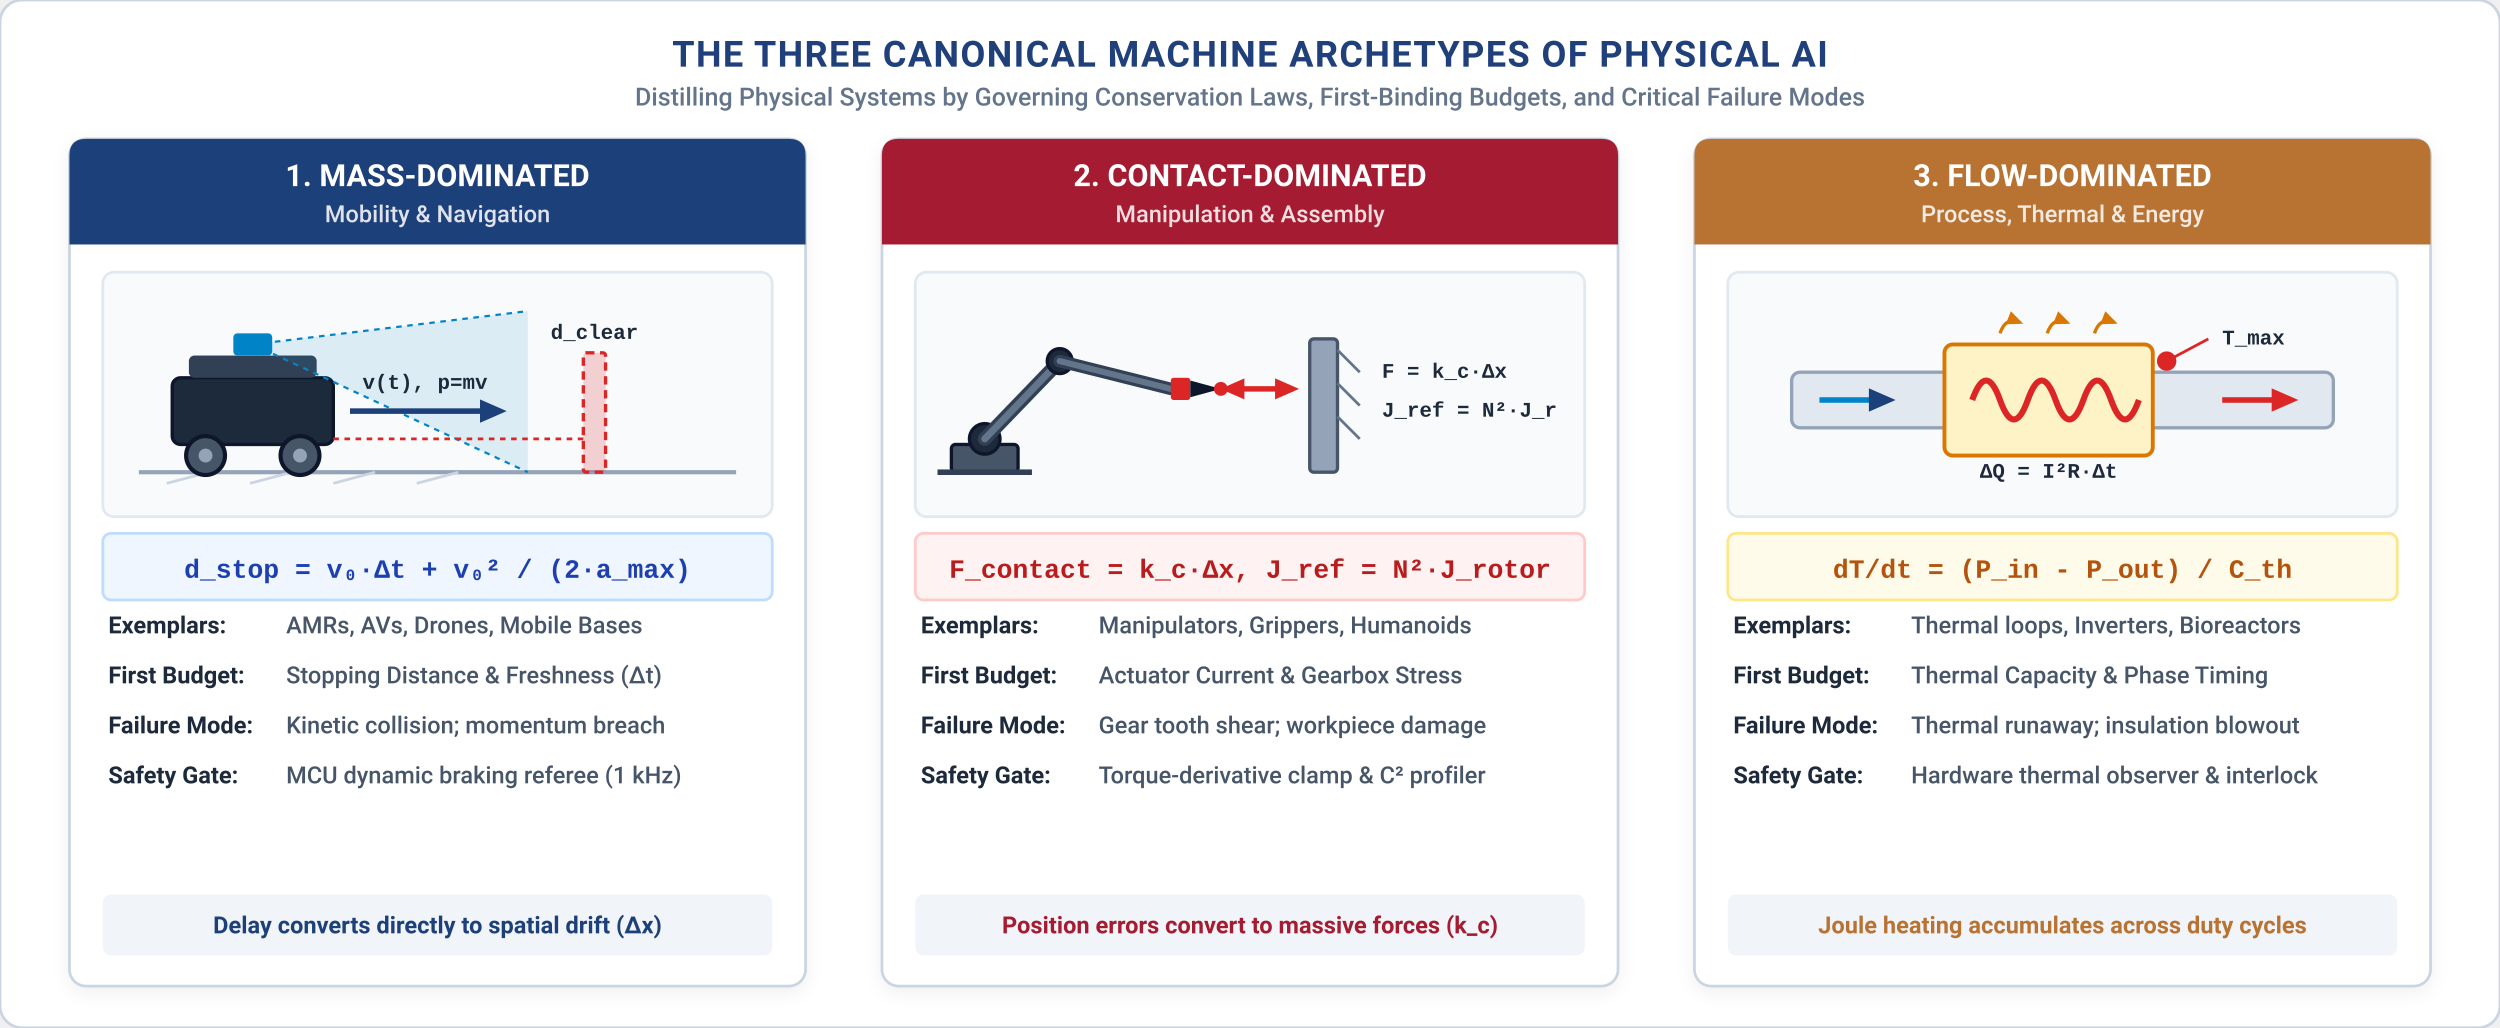
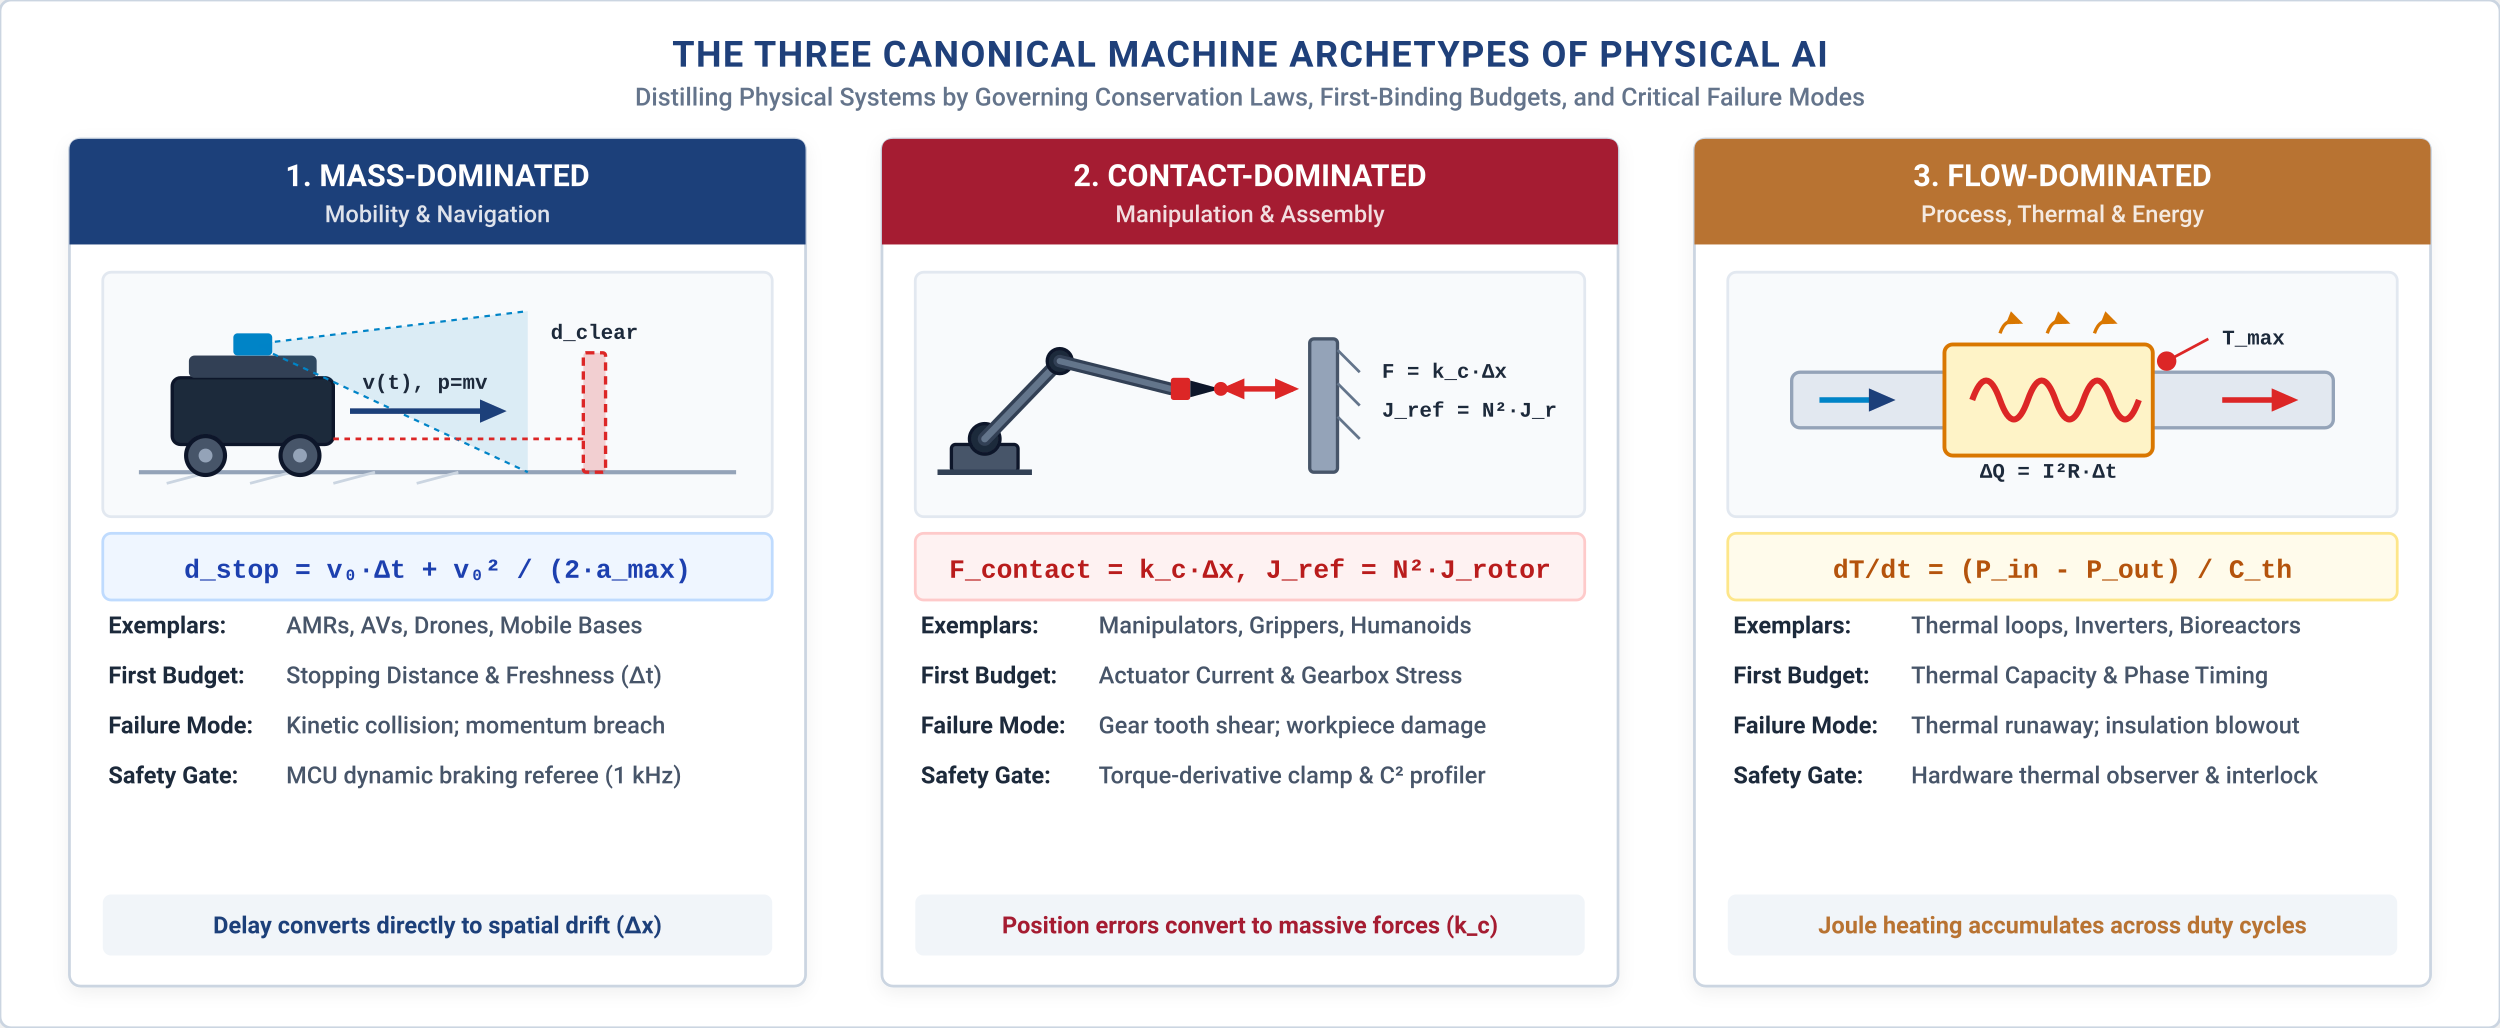
<svg xmlns="http://www.w3.org/2000/svg" viewBox="0 0 900 370" width="100%" height="100%">
  <defs>
    <style>
      .title { font-family: 'Avenir Next', -apple-system, BlinkMacSystemFont, 'Segoe UI', Roboto, sans-serif; font-weight: 700; font-size: 13px; fill: #1F407A; text-anchor: middle; }
      .subtitle { font-family: 'Avenir Next', -apple-system, BlinkMacSystemFont, 'Segoe UI', Roboto, sans-serif; font-weight: 500; font-size: 9px; fill: #64748B; text-anchor: middle; }
      .header-title { font-family: 'Avenir Next', -apple-system, BlinkMacSystemFont, 'Segoe UI', Roboto, sans-serif; font-weight: 700; font-size: 11px; fill: #ffffff; text-anchor: middle; }
      .header-sub { font-family: 'Avenir Next', -apple-system, BlinkMacSystemFont, 'Segoe UI', Roboto, sans-serif; font-weight: 500; font-size: 8.5px; fill: rgba(255,255,255,0.85); text-anchor: middle; }
      .math-box-text { font-family: 'Menlo', 'Courier New', monospace; font-size: 9.5px; font-weight: 600; text-anchor: middle; }
      .row-label { font-family: 'Avenir Next', -apple-system, BlinkMacSystemFont, 'Segoe UI', Roboto, sans-serif; font-weight: 700; font-size: 8.5px; fill: #1E293B; }
      .row-val { font-family: 'Avenir Next', -apple-system, BlinkMacSystemFont, 'Segoe UI', Roboto, sans-serif; font-weight: 500; font-size: 8.5px; fill: #475569; }
      .bottom-takeaway { font-family: 'Avenir Next', -apple-system, BlinkMacSystemFont, 'Segoe UI', Roboto, sans-serif; font-weight: 600; font-size: 8.5px; text-anchor: middle; }
      .tech-label { font-family: 'Menlo', 'Courier New', monospace; font-size: 7.5px; font-weight: 600; fill: #1E293B; }
    </style>
    <filter id="card-shadow" x="-5%" y="-3%" width="110%" height="108%" filterUnits="userSpaceOnUse">
      <feDropShadow dx="0" dy="2" stdDeviation="3" flood-color="#0F172A" flood-opacity="0.06" />
    </filter>
    <marker id="arrow-blue" viewBox="0 0 10 10" refX="6" refY="5" markerWidth="6" markerHeight="6" orient="auto-start-reverse">
      <path d="M 0 1.5 L 8 5 L 0 8.5 z" fill="#1F407A" />
    </marker>
    <marker id="arrow-red" viewBox="0 0 10 10" refX="6" refY="5" markerWidth="6" markerHeight="6" orient="auto-start-reverse">
      <path d="M 0 1.5 L 8 5 L 0 8.5 z" fill="#DC2626" />
    </marker>
    <marker id="arrow-amber" viewBox="0 0 10 10" refX="6" refY="5" markerWidth="6" markerHeight="6" orient="auto-start-reverse">
      <path d="M 0 1.5 L 8 5 L 0 8.5 z" fill="#D97706" />
    </marker>
  </defs>
-   <rect width="900" height="370" fill="#FFFFFF" rx="8" stroke="#CBD5E1" stroke-width="1" />
+   <rect width="900" height="370" fill="#FFFFFF" rx="4" stroke="#CBD5E1" stroke-width="1" />
  <text x="450" y="24" class="title" letter-spacing="0.5">THE THREE CANONICAL MACHINE ARCHETYPES OF PHYSICAL AI</text>
  <text x="450" y="38" class="subtitle">Distilling Physical Systems by Governing Conservation Laws, First-Binding Budgets, and Critical Failure Modes</text>
  <g transform="translate(25, 50)" filter="url(#card-shadow)">
-     <rect width="265" height="305" rx="6" fill="#FFFFFF" stroke="#CBD5E1" stroke-width="1" />
-     <path d="M 0 6 Q 0 0 6 0 L 259 0 Q 265 0 265 6 L 265 38 L 0 38 Z" fill="#1F407A" />
+     <rect width="265" height="305" rx="4" fill="#FFFFFF" stroke="#CBD5E1" stroke-width="1" />
+     <path d="M 0 4 Q 0 0 4 0 L 261 0 Q 265 0 265 4 L 265 38 L 0 38 Z" fill="#1F407A" />
    <text x="132.5" y="17" class="header-title">1. MASS-DOMINATED</text>
    <text x="132.5" y="30" class="header-sub">Mobility &amp; Navigation</text>
-     <rect x="12" y="48" width="241" height="88" rx="4" fill="#F8FAFC" stroke="#E2E8F0" stroke-width="1" />
+     <rect x="12" y="48" width="241" height="88" rx="3" fill="#F8FAFC" stroke="#E2E8F0" stroke-width="1" />
    <g transform="translate(25, 62)">
      <line x1="0" y1="58" x2="215" y2="58" stroke="#94A3B8" stroke-width="1.5" />
      <line x1="10" y1="62" x2="25" y2="58" stroke="#CBD5E1" stroke-width="1" />
      <line x1="40" y1="62" x2="55" y2="58" stroke="#CBD5E1" stroke-width="1" />
      <line x1="70" y1="62" x2="85" y2="58" stroke="#CBD5E1" stroke-width="1" />
      <line x1="100" y1="62" x2="115" y2="58" stroke="#CBD5E1" stroke-width="1" />
      <rect x="12" y="24" width="58" height="24" rx="3" fill="#1E293B" stroke="#0F172A" stroke-width="1.2" />
      <rect x="18" y="16" width="46" height="8" rx="2" fill="#334155" />
      <rect x="34" y="8" width="14" height="8" rx="1.5" fill="#0284C7" />
      <path d="M 41 12 L 140 0 L 140 58 Z" fill="#0284C7" fill-opacity="0.12" />
      <line x1="41" y1="12" x2="140" y2="0" stroke="#0284C7" stroke-width="0.8" stroke-dasharray="2,2" />
      <line x1="41" y1="12" x2="140" y2="58" stroke="#0284C7" stroke-width="0.8" stroke-dasharray="2,2" />
      <circle cx="24" cy="52" r="7" fill="#475569" stroke="#0F172A" stroke-width="1.5" />
      <circle cx="24" cy="52" r="2.5" fill="#94A3B8" />
      <circle cx="58" cy="52" r="7" fill="#475569" stroke="#0F172A" stroke-width="1.5" />
      <circle cx="58" cy="52" r="2.5" fill="#94A3B8" />
      <line x1="76" y1="36" x2="130" y2="36" stroke="#1F407A" stroke-width="2" marker-end="url(#arrow-blue)" />
      <text x="103" y="28" class="tech-label" fill="#1F407A" text-anchor="middle">v(t), p=mv</text>
      <rect x="160" y="15" width="8" height="43" rx="1" fill="#DC2626" fill-opacity="0.2" stroke="#DC2626" stroke-width="1.2" stroke-dasharray="3,2" />
      <text x="164" y="10" class="tech-label" fill="#DC2626" text-anchor="middle">d_clear</text>
      <line x1="70" y1="46" x2="160" y2="46" stroke="#DC2626" stroke-width="1" stroke-dasharray="2,2" />
    </g>
    <rect x="12" y="142" width="241" height="24" rx="3" fill="#EFF6FF" stroke="#BFDBFE" stroke-width="1" />
    <text x="132.5" y="158" class="math-box-text" fill="#1E40AF">d_stop = v₀·Δt + v₀² / (2·a_max)</text>
    <g transform="translate(14, 178)">
      <text x="0" y="0" class="row-label">Exemplars:</text>
      <text x="64" y="0" class="row-val">AMRs, AVs, Drones, Mobile Bases</text>
      <text x="0" y="18" class="row-label">First Budget:</text>
      <text x="64" y="18" class="row-val">Stopping Distance &amp; Freshness (Δt)</text>
      <text x="0" y="36" class="row-label">Failure Mode:</text>
      <text x="64" y="36" class="row-val">Kinetic collision; momentum breach</text>
      <text x="0" y="54" class="row-label">Safety Gate:</text>
      <text x="64" y="54" class="row-val">MCU dynamic braking referee (1 kHz)</text>
    </g>
    <rect x="12" y="272" width="241" height="22" rx="3" fill="#F1F5F9" />
    <text x="132.5" y="286" class="bottom-takeaway" fill="#1F407A">Delay converts directly to spatial drift (Δx)</text>
  </g>
  <g transform="translate(317.5, 50)" filter="url(#card-shadow)">
-     <rect width="265" height="305" rx="6" fill="#FFFFFF" stroke="#CBD5E1" stroke-width="1" />
-     <path d="M 0 6 Q 0 0 6 0 L 259 0 Q 265 0 265 6 L 265 38 L 0 38 Z" fill="#A51C30" />
+     <rect width="265" height="305" rx="4" fill="#FFFFFF" stroke="#CBD5E1" stroke-width="1" />
+     <path d="M 0 4 Q 0 0 4 0 L 261 0 Q 265 0 265 4 L 265 38 L 0 38 Z" fill="#A51C30" />
    <text x="132.5" y="17" class="header-title">2. CONTACT-DOMINATED</text>
    <text x="132.5" y="30" class="header-sub">Manipulation &amp; Assembly</text>
-     <rect x="12" y="48" width="241" height="88" rx="4" fill="#F8FAFC" stroke="#E2E8F0" stroke-width="1" />
+     <rect x="12" y="48" width="241" height="88" rx="3" fill="#F8FAFC" stroke="#E2E8F0" stroke-width="1" />
    <g transform="translate(20, 62)">
      <rect x="5" y="48" width="24" height="10" rx="1.5" fill="#475569" stroke="#0F172A" stroke-width="1.2" />
      <line x1="0" y1="58" x2="34" y2="58" stroke="#334155" stroke-width="2" />
      <circle cx="17" cy="46" r="5.5" fill="#1E293B" stroke="#0F172A" stroke-width="1.2" />
      <circle cx="17" cy="46" r="2" fill="#CBD5E1" />
      <line x1="17" y1="46" x2="44" y2="18" stroke="#334155" stroke-width="5" stroke-linecap="round" />
      <line x1="17" y1="46" x2="44" y2="18" stroke="#64748B" stroke-width="2.5" stroke-linecap="round" />
      <circle cx="44" cy="18" r="4.5" fill="#1E293B" stroke="#0F172A" stroke-width="1.2" />
      <circle cx="44" cy="18" r="1.8" fill="#CBD5E1" />
      <line x1="44" y1="18" x2="84" y2="28" stroke="#334155" stroke-width="4.5" stroke-linecap="round" />
      <line x1="44" y1="18" x2="84" y2="28" stroke="#64748B" stroke-width="2.2" stroke-linecap="round" />
      <rect x="84" y="24" width="7" height="8" rx="1" fill="#DC2626" />
      <polygon points="91,25 102,28 91,31" fill="#0F172A" />
      <circle cx="102" cy="28" r="2.5" fill="#DC2626" />
      <line x1="102" y1="28" x2="128" y2="28" stroke="#DC2626" stroke-width="1.8" marker-end="url(#arrow-red)" />
      <line x1="128" y1="28" x2="104" y2="28" stroke="#DC2626" stroke-width="1.8" marker-end="url(#arrow-red)" />
      <rect x="134" y="10" width="10" height="48" rx="1.5" fill="#94A3B8" stroke="#475569" stroke-width="1.2" />
      <line x1="144" y1="14" x2="152" y2="22" stroke="#64748B" stroke-width="1" />
      <line x1="144" y1="26" x2="152" y2="34" stroke="#64748B" stroke-width="1" />
      <line x1="144" y1="38" x2="152" y2="46" stroke="#64748B" stroke-width="1" />
      <text x="160" y="24" class="tech-label" fill="#DC2626">F = k_c·Δx</text>
      <text x="160" y="38" class="tech-label" fill="#334155">J_ref = N²·J_r</text>
    </g>
    <rect x="12" y="142" width="241" height="24" rx="3" fill="#FEF2F2" stroke="#FECACA" stroke-width="1" />
    <text x="132.5" y="158" class="math-box-text" fill="#B91C1C">F_contact = k_c·Δx,  J_ref = N²·J_rotor</text>
    <g transform="translate(14, 178)">
      <text x="0" y="0" class="row-label">Exemplars:</text>
      <text x="64" y="0" class="row-val">Manipulators, Grippers, Humanoids</text>
      <text x="0" y="18" class="row-label">First Budget:</text>
      <text x="64" y="18" class="row-val">Actuator Current &amp; Gearbox Stress</text>
      <text x="0" y="36" class="row-label">Failure Mode:</text>
      <text x="64" y="36" class="row-val">Gear tooth shear; workpiece damage</text>
      <text x="0" y="54" class="row-label">Safety Gate:</text>
      <text x="64" y="54" class="row-val">Torque-derivative clamp &amp; C² profiler</text>
    </g>
    <rect x="12" y="272" width="241" height="22" rx="3" fill="#F1F5F9" />
    <text x="132.5" y="286" class="bottom-takeaway" fill="#A51C30">Position errors convert to massive forces (k_c)</text>
  </g>
  <g transform="translate(610, 50)" filter="url(#card-shadow)">
-     <rect width="265" height="305" rx="6" fill="#FFFFFF" stroke="#CBD5E1" stroke-width="1" />
-     <path d="M 0 6 Q 0 0 6 0 L 259 0 Q 265 0 265 6 L 265 38 L 0 38 Z" fill="#B87333" />
+     <rect width="265" height="305" rx="4" fill="#FFFFFF" stroke="#CBD5E1" stroke-width="1" />
+     <path d="M 0 4 Q 0 0 4 0 L 261 0 Q 265 0 265 4 L 265 38 L 0 38 Z" fill="#B87333" />
    <text x="132.5" y="17" class="header-title">3. FLOW-DOMINATED</text>
    <text x="132.5" y="30" class="header-sub">Process, Thermal &amp; Energy</text>
-     <rect x="12" y="48" width="241" height="88" rx="4" fill="#F8FAFC" stroke="#E2E8F0" stroke-width="1" />
+     <rect x="12" y="48" width="241" height="88" rx="3" fill="#F8FAFC" stroke="#E2E8F0" stroke-width="1" />
    <g transform="translate(25, 62)">
      <rect x="10" y="22" width="195" height="20" rx="3" fill="#E2E8F0" stroke="#94A3B8" stroke-width="1.2" />
      <line x1="20" y1="32" x2="45" y2="32" stroke="#0284C7" stroke-width="2" marker-end="url(#arrow-blue)" />
      <line x1="165" y1="32" x2="190" y2="32" stroke="#DC2626" stroke-width="2" marker-end="url(#arrow-red)" />
      <rect x="65" y="12" width="75" height="40" rx="3" fill="#FEF3C7" stroke="#D97706" stroke-width="1.4" />
      <path d="M 75 32 Q 80 18 85 32 Q 90 46 95 32 Q 100 18 105 32 Q 110 46 115 32 Q 120 18 125 32 Q 130 46 135 32" fill="none" stroke="#DC2626" stroke-width="2.2" />
      <path d="M 85 8 Q 87 2 92 4" fill="none" stroke="#D97706" stroke-width="1.2" marker-end="url(#arrow-amber)" />
      <path d="M 102 8 Q 104 2 109 4" fill="none" stroke="#D97706" stroke-width="1.2" marker-end="url(#arrow-amber)" />
      <path d="M 119 8 Q 121 2 126 4" fill="none" stroke="#D97706" stroke-width="1.2" marker-end="url(#arrow-amber)" />
      <text x="102.5" y="60" class="tech-label" fill="#B45309" text-anchor="middle">ΔQ = I²R·Δt</text>
      <circle cx="145" cy="18" r="3.5" fill="#DC2626" />
      <line x1="145" y1="18" x2="160" y2="10" stroke="#DC2626" stroke-width="1" />
      <text x="165" y="12" class="tech-label" fill="#DC2626">T_max</text>
    </g>
    <rect x="12" y="142" width="241" height="24" rx="3" fill="#FFFBEB" stroke="#FDE68A" stroke-width="1" />
    <text x="132.5" y="158" class="math-box-text" fill="#B45309">dT/dt = (P_in - P_out) / C_th</text>
    <g transform="translate(14, 178)">
      <text x="0" y="0" class="row-label">Exemplars:</text>
      <text x="64" y="0" class="row-val">Thermal loops, Inverters, Bioreactors</text>
      <text x="0" y="18" class="row-label">First Budget:</text>
      <text x="64" y="18" class="row-val">Thermal Capacity &amp; Phase Timing</text>
      <text x="0" y="36" class="row-label">Failure Mode:</text>
      <text x="64" y="36" class="row-val">Thermal runaway; insulation blowout</text>
      <text x="0" y="54" class="row-label">Safety Gate:</text>
      <text x="64" y="54" class="row-val">Hardware thermal observer &amp; interlock</text>
    </g>
    <rect x="12" y="272" width="241" height="22" rx="3" fill="#F1F5F9" />
    <text x="132.5" y="286" class="bottom-takeaway" fill="#B87333">Joule heating accumulates across duty cycles</text>
  </g>
</svg>
